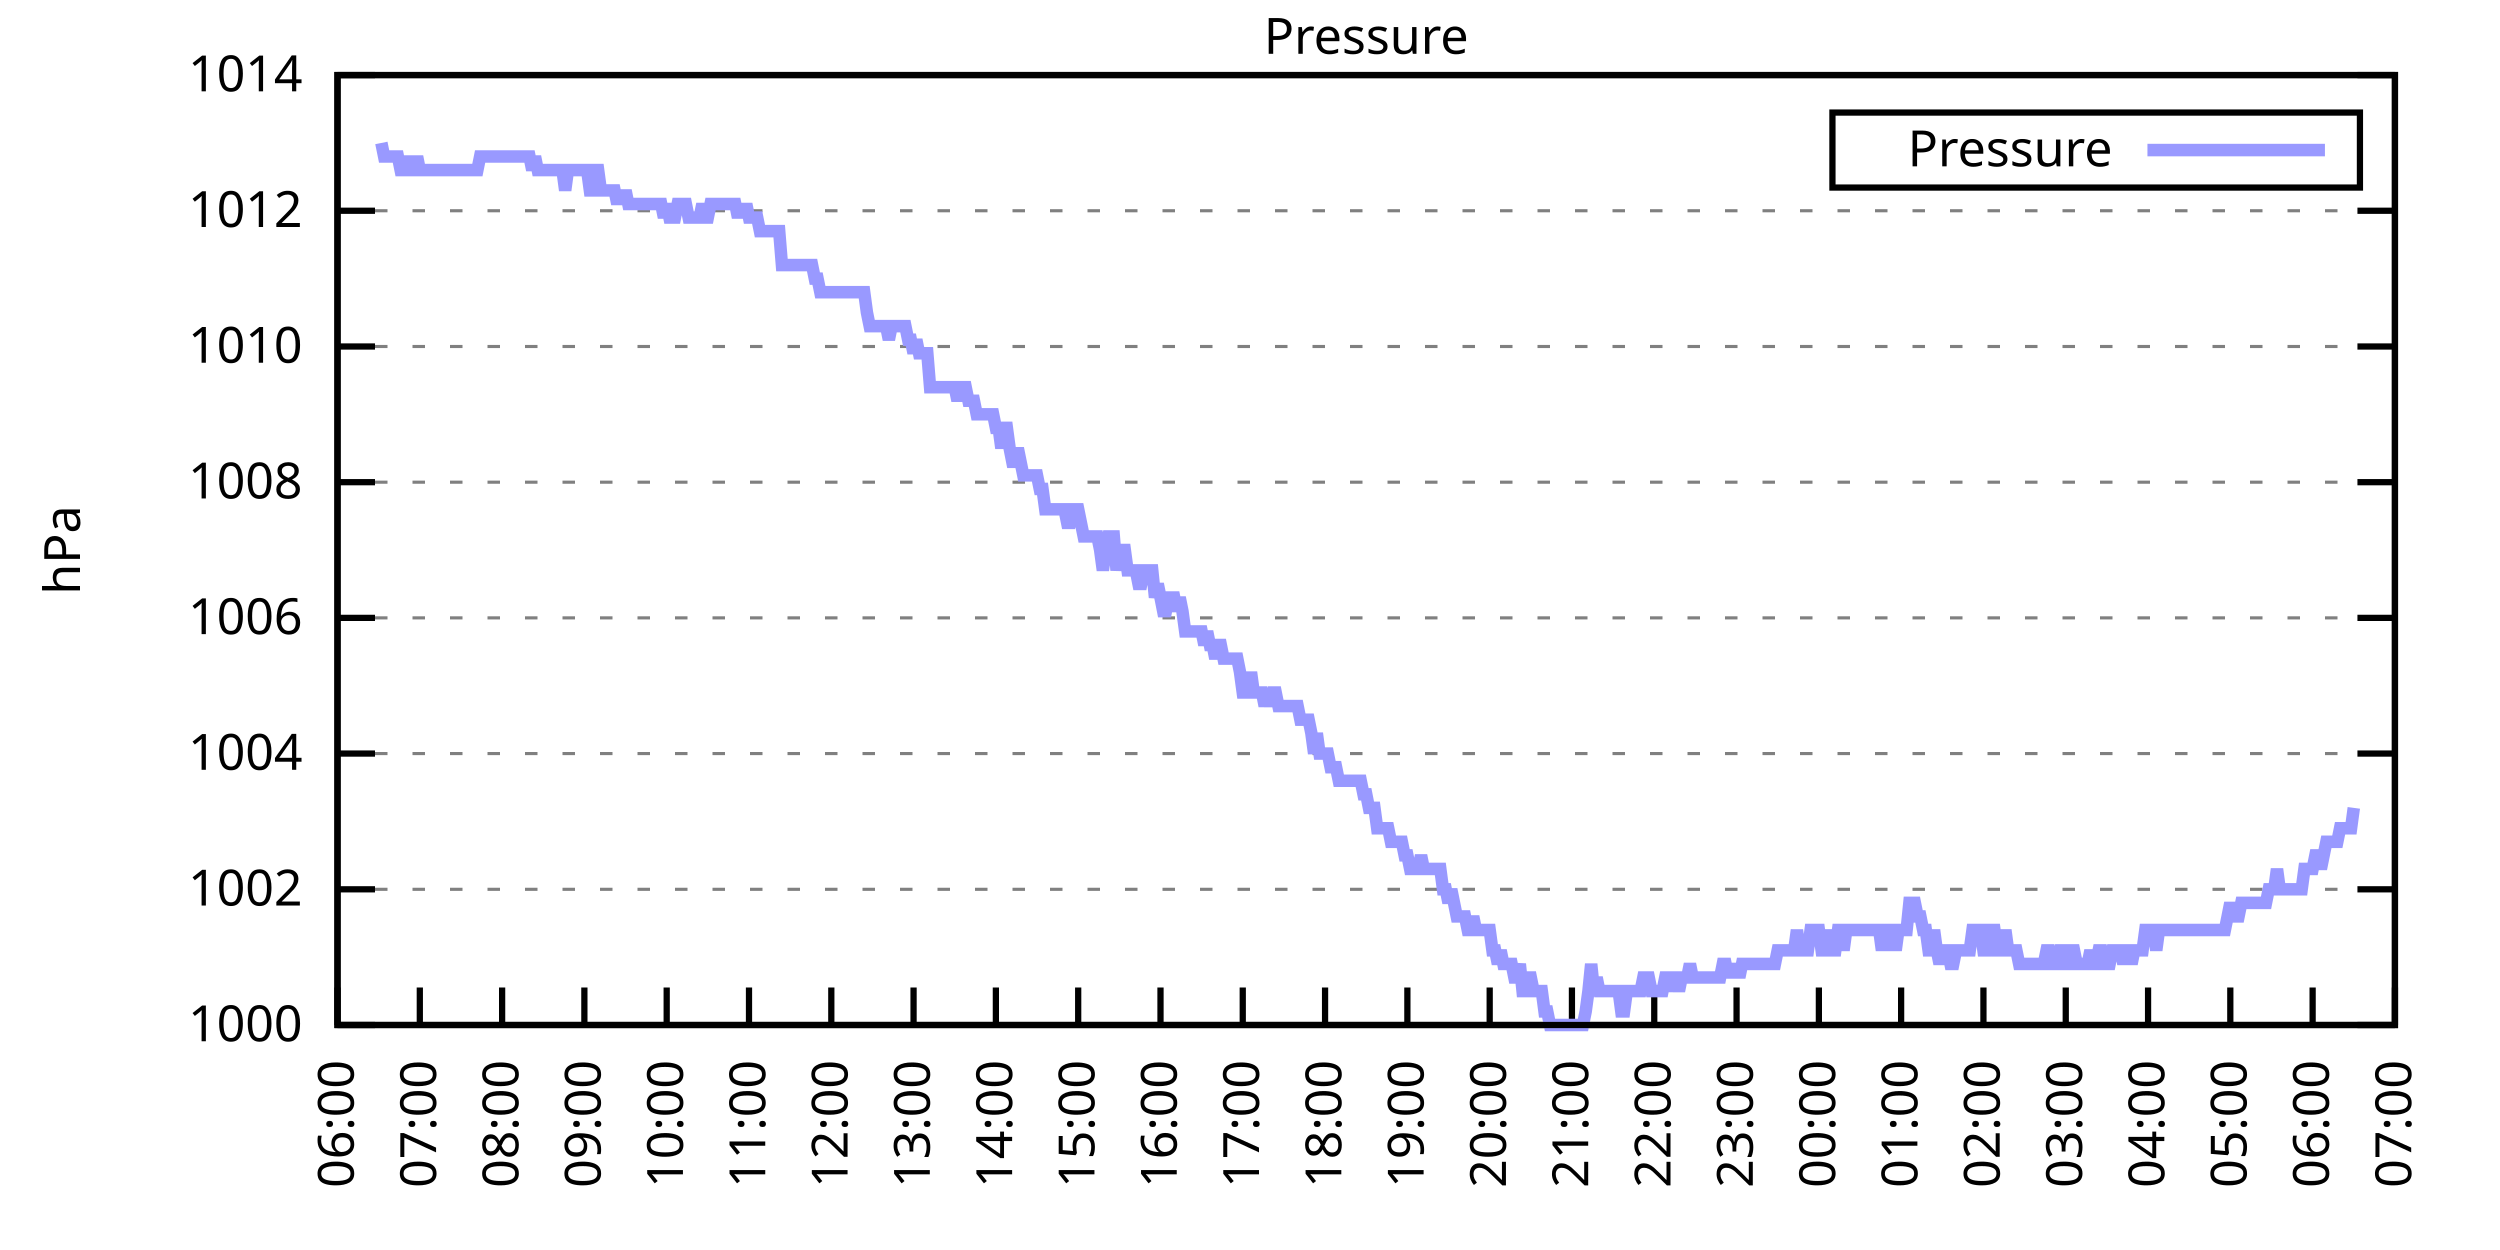
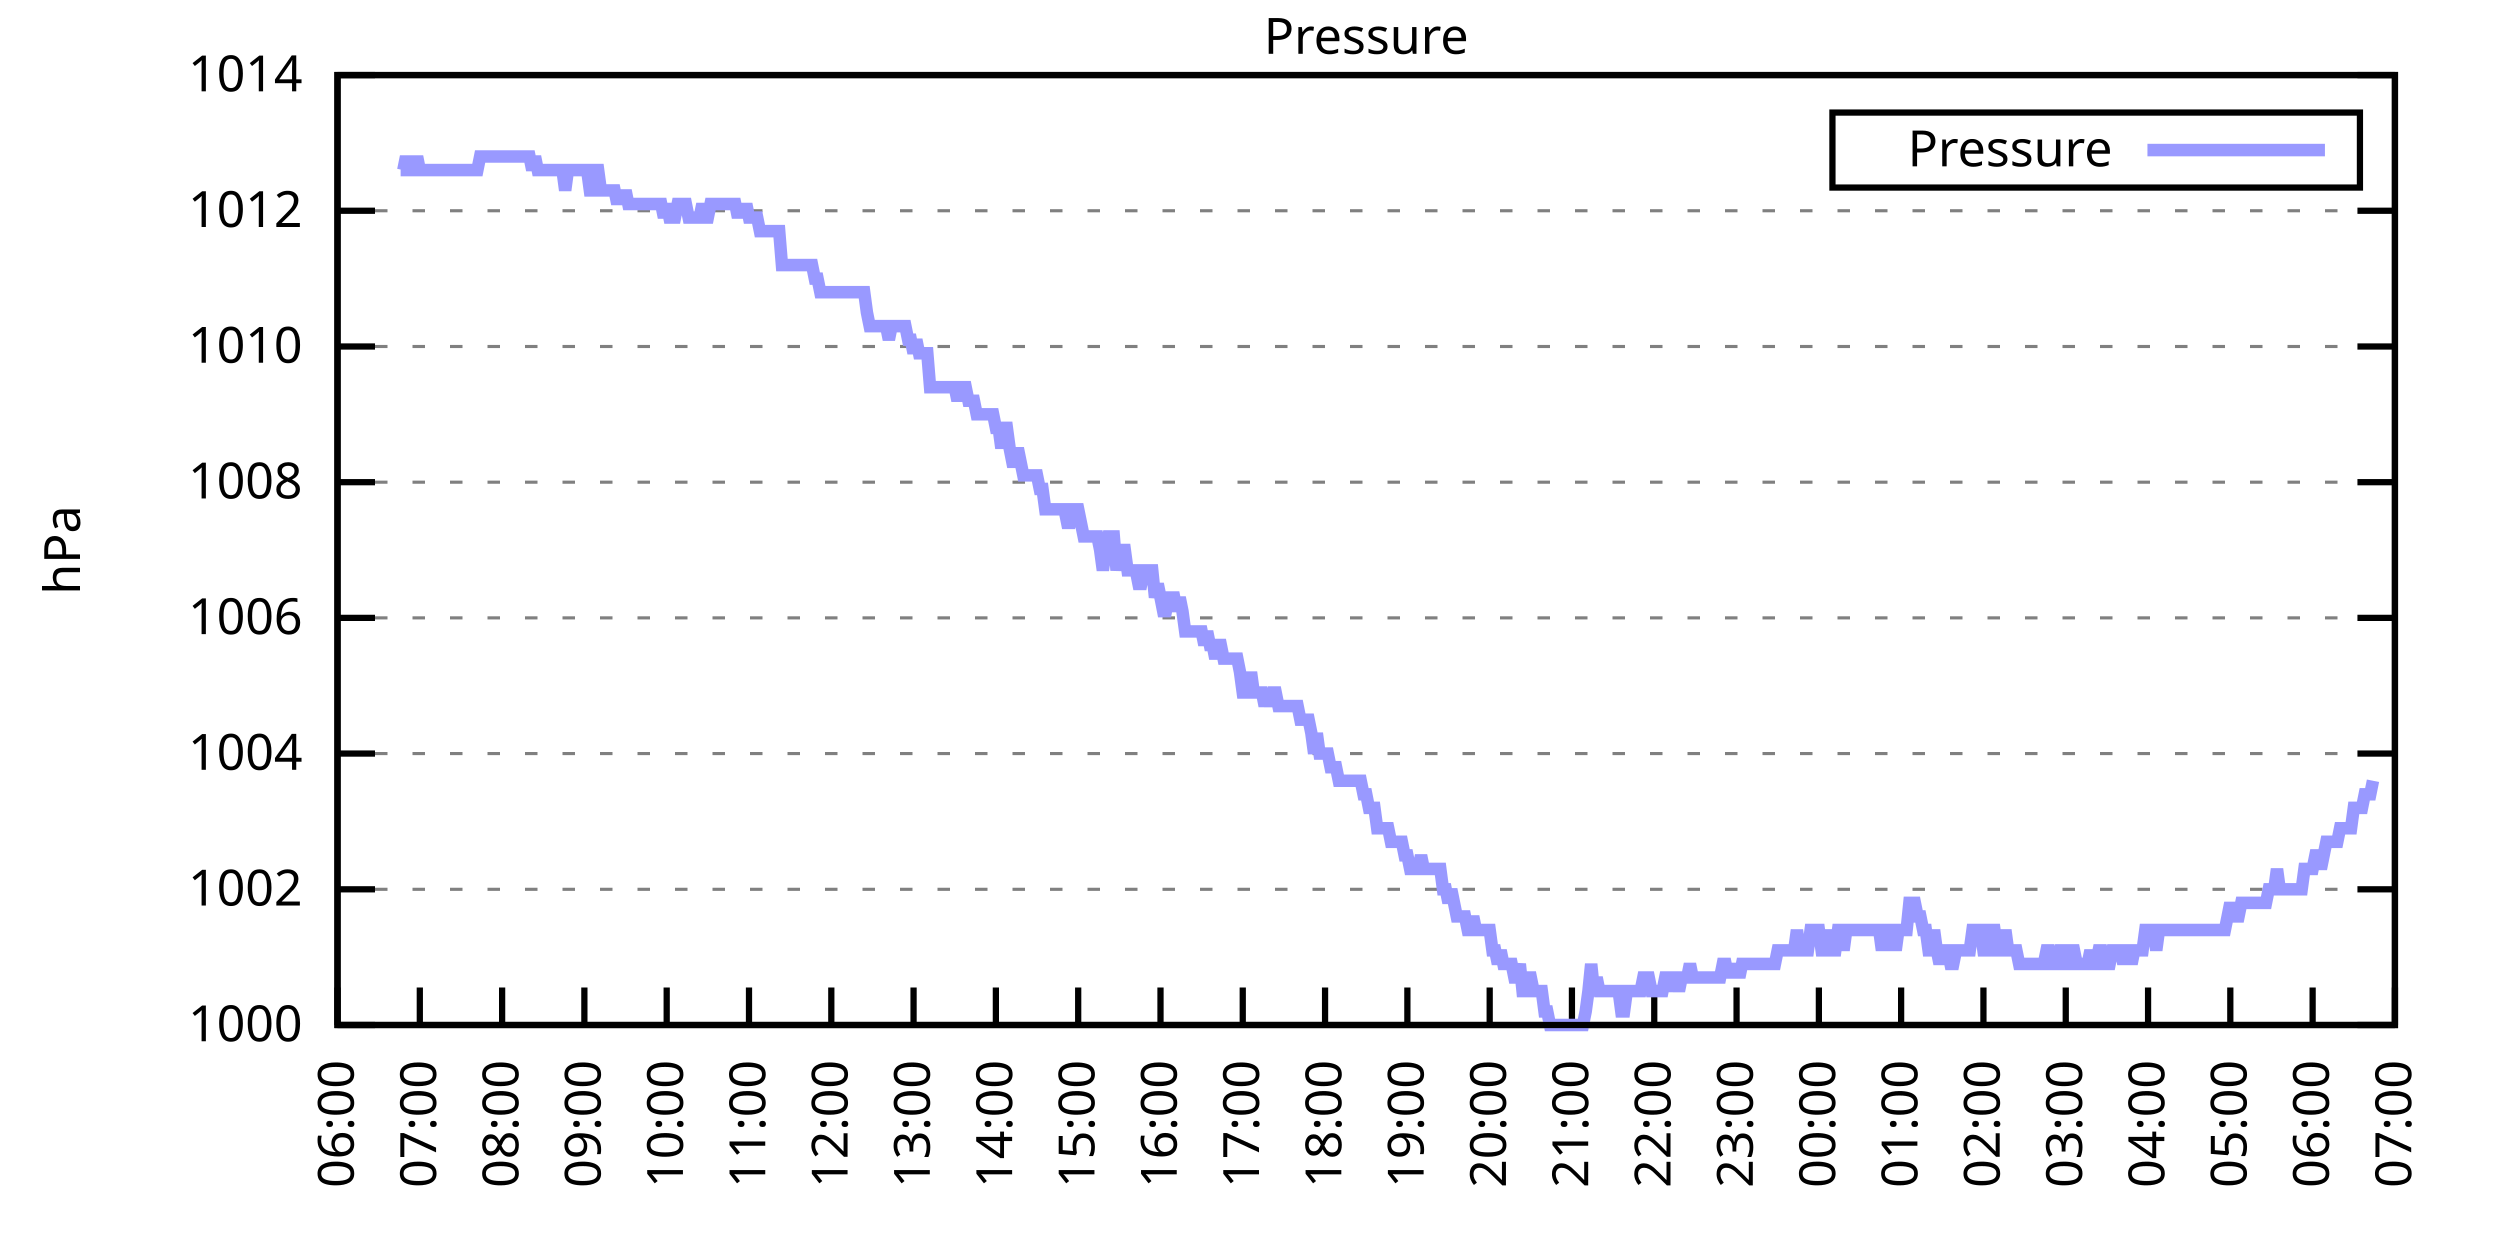
<svg xmlns="http://www.w3.org/2000/svg" xmlns:xlink="http://www.w3.org/1999/xlink" width="400" height="200" viewBox="0 0 400 200">
  <g id="gnuplot_canvas">
    <rect x="0" y="0" width="400" height="200" fill="none" />
    <defs>
      <circle id="gpDot" r="0.5" stroke-width="0.5" stroke="currentColor" />
      <path id="gpPt0" stroke-width="0.333" stroke="currentColor" d="M-1,0 h2 M0,-1 v2" />
      <path id="gpPt1" stroke-width="0.333" stroke="currentColor" d="M-1,-1 L1,1 M1,-1 L-1,1" />
      <path id="gpPt2" stroke-width="0.333" stroke="currentColor" d="M-1,0 L1,0 M0,-1 L0,1 M-1,-1 L1,1 M-1,1 L1,-1" />
      <rect id="gpPt3" stroke-width="0.333" stroke="currentColor" x="-1" y="-1" width="2" height="2" />
      <rect id="gpPt4" stroke-width="0.333" stroke="currentColor" fill="currentColor" x="-1" y="-1" width="2" height="2" />
      <circle id="gpPt5" stroke-width="0.333" stroke="currentColor" cx="0" cy="0" r="1" />
      <use xlink:href="#gpPt5" id="gpPt6" fill="currentColor" stroke="none" />
      <path id="gpPt7" stroke-width="0.333" stroke="currentColor" d="M0,-1.33 L-1.33,0.67 L1.33,0.67 z" />
      <use xlink:href="#gpPt7" id="gpPt8" fill="currentColor" stroke="none" />
      <use xlink:href="#gpPt7" id="gpPt9" stroke="currentColor" transform="rotate(180)" />
      <use xlink:href="#gpPt9" id="gpPt10" fill="currentColor" stroke="none" />
      <use xlink:href="#gpPt3" id="gpPt11" stroke="currentColor" transform="rotate(45)" />
      <use xlink:href="#gpPt11" id="gpPt12" fill="currentColor" stroke="none" />
      <path id="gpPt13" stroke-width="0.333" stroke="currentColor" d="M0,1.330 L1.265,0.411 L0.782,-1.067 L-0.782,-1.076 L-1.265,0.411 z" />
      <use xlink:href="#gpPt13" id="gpPt14" fill="currentColor" stroke="none" />
      <filter id="textbox" filterUnits="objectBoundingBox" x="0" y="0" height="1" width="1">
        <feFlood flood-color="white" flood-opacity="1" result="bgnd" />
        <feComposite in="SourceGraphic" in2="bgnd" operator="atop" />
      </filter>
      <filter id="greybox" filterUnits="objectBoundingBox" x="0" y="0" height="1" width="1">
        <feFlood flood-color="lightgrey" flood-opacity="1" result="grey" />
        <feComposite in="SourceGraphic" in2="grey" operator="atop" />
      </filter>
    </defs>
    <g fill="none" color="white" stroke="currentColor" stroke-width="1.00" stroke-linecap="butt" stroke-linejoin="miter">
</g>
    <g fill="none" color="black" stroke="currentColor" stroke-width="1.00" stroke-linecap="butt" stroke-linejoin="miter">
      <g stroke="none" shape-rendering="crispEdges">
        <polygon fill="rgb(255, 255, 255)" points="54.00,164.00 383.18,164.00 383.18,12.02 54.00,12.02 " />
      </g>
    </g>
    <g fill="none" color="black" stroke="currentColor" stroke-width="1.00" stroke-linecap="butt" stroke-linejoin="miter">
</g>
    <g fill="none" color="black" stroke="black" stroke-width="0.50" stroke-linecap="butt" stroke-linejoin="miter">
</g>
    <g fill="none" color="gray" stroke="currentColor" stroke-width="0.50" stroke-linecap="butt" stroke-linejoin="miter">
      <path stroke="gray" stroke-dasharray="2,4" class="gridline" d="M54.00,164.00 L383.19,164.00  " />
    </g>
    <g fill="none" color="gray" stroke="gray" stroke-width="1.00" stroke-linecap="butt" stroke-linejoin="miter">
</g>
    <g fill="none" color="black" stroke="currentColor" stroke-width="1.00" stroke-linecap="butt" stroke-linejoin="miter">
      <path stroke="black" d="M54.00,164.00 L60.00,164.00 M383.19,164.00 L377.19,164.00  " />
      <g transform="translate(48.40,166.60)" stroke="none" fill="black" font-family="Sans" font-size="8.00" text-anchor="end">
        <text>
          <tspan font-family="Sans"> 1000</tspan>
        </text>
      </g>
    </g>
    <g fill="none" color="black" stroke="currentColor" stroke-width="1.00" stroke-linecap="butt" stroke-linejoin="miter">
</g>
    <g fill="none" color="black" stroke="black" stroke-width="0.50" stroke-linecap="butt" stroke-linejoin="miter">
</g>
    <g fill="none" color="gray" stroke="currentColor" stroke-width="0.50" stroke-linecap="butt" stroke-linejoin="miter">
      <path stroke="gray" stroke-dasharray="2,4" class="gridline" d="M54.00,142.29 L383.19,142.29  " />
    </g>
    <g fill="none" color="gray" stroke="gray" stroke-width="1.00" stroke-linecap="butt" stroke-linejoin="miter">
</g>
    <g fill="none" color="black" stroke="currentColor" stroke-width="1.00" stroke-linecap="butt" stroke-linejoin="miter">
      <path stroke="black" d="M54.00,142.29 L60.00,142.29 M383.19,142.29 L377.19,142.29  " />
      <g transform="translate(48.40,144.89)" stroke="none" fill="black" font-family="Sans" font-size="8.00" text-anchor="end">
        <text>
          <tspan font-family="Sans"> 1002</tspan>
        </text>
      </g>
    </g>
    <g fill="none" color="black" stroke="currentColor" stroke-width="1.00" stroke-linecap="butt" stroke-linejoin="miter">
</g>
    <g fill="none" color="black" stroke="black" stroke-width="0.50" stroke-linecap="butt" stroke-linejoin="miter">
</g>
    <g fill="none" color="gray" stroke="currentColor" stroke-width="0.50" stroke-linecap="butt" stroke-linejoin="miter">
      <path stroke="gray" stroke-dasharray="2,4" class="gridline" d="M54.00,120.57 L383.19,120.57  " />
    </g>
    <g fill="none" color="gray" stroke="gray" stroke-width="1.00" stroke-linecap="butt" stroke-linejoin="miter">
</g>
    <g fill="none" color="black" stroke="currentColor" stroke-width="1.00" stroke-linecap="butt" stroke-linejoin="miter">
      <path stroke="black" d="M54.00,120.57 L60.00,120.57 M383.19,120.57 L377.19,120.57  " />
      <g transform="translate(48.40,123.17)" stroke="none" fill="black" font-family="Sans" font-size="8.00" text-anchor="end">
        <text>
          <tspan font-family="Sans"> 1004</tspan>
        </text>
      </g>
    </g>
    <g fill="none" color="black" stroke="currentColor" stroke-width="1.00" stroke-linecap="butt" stroke-linejoin="miter">
</g>
    <g fill="none" color="black" stroke="black" stroke-width="0.50" stroke-linecap="butt" stroke-linejoin="miter">
</g>
    <g fill="none" color="gray" stroke="currentColor" stroke-width="0.50" stroke-linecap="butt" stroke-linejoin="miter">
      <path stroke="gray" stroke-dasharray="2,4" class="gridline" d="M54.00,98.86 L383.19,98.86  " />
    </g>
    <g fill="none" color="gray" stroke="gray" stroke-width="1.00" stroke-linecap="butt" stroke-linejoin="miter">
</g>
    <g fill="none" color="black" stroke="currentColor" stroke-width="1.00" stroke-linecap="butt" stroke-linejoin="miter">
      <path stroke="black" d="M54.00,98.86 L60.00,98.86 M383.19,98.86 L377.19,98.86  " />
      <g transform="translate(48.40,101.46)" stroke="none" fill="black" font-family="Sans" font-size="8.00" text-anchor="end">
        <text>
          <tspan font-family="Sans"> 1006</tspan>
        </text>
      </g>
    </g>
    <g fill="none" color="black" stroke="currentColor" stroke-width="1.00" stroke-linecap="butt" stroke-linejoin="miter">
</g>
    <g fill="none" color="black" stroke="black" stroke-width="0.50" stroke-linecap="butt" stroke-linejoin="miter">
</g>
    <g fill="none" color="gray" stroke="currentColor" stroke-width="0.50" stroke-linecap="butt" stroke-linejoin="miter">
      <path stroke="gray" stroke-dasharray="2,4" class="gridline" d="M54.00,77.15 L383.19,77.15  " />
    </g>
    <g fill="none" color="gray" stroke="gray" stroke-width="1.00" stroke-linecap="butt" stroke-linejoin="miter">
</g>
    <g fill="none" color="black" stroke="currentColor" stroke-width="1.00" stroke-linecap="butt" stroke-linejoin="miter">
      <path stroke="black" d="M54.00,77.15 L60.00,77.15 M383.19,77.15 L377.19,77.15  " />
      <g transform="translate(48.40,79.75)" stroke="none" fill="black" font-family="Sans" font-size="8.00" text-anchor="end">
        <text>
          <tspan font-family="Sans"> 1008</tspan>
        </text>
      </g>
    </g>
    <g fill="none" color="black" stroke="currentColor" stroke-width="1.00" stroke-linecap="butt" stroke-linejoin="miter">
</g>
    <g fill="none" color="black" stroke="black" stroke-width="0.50" stroke-linecap="butt" stroke-linejoin="miter">
</g>
    <g fill="none" color="gray" stroke="currentColor" stroke-width="0.50" stroke-linecap="butt" stroke-linejoin="miter">
      <path stroke="gray" stroke-dasharray="2,4" class="gridline" d="M54.00,55.44 L383.19,55.44  " />
    </g>
    <g fill="none" color="gray" stroke="gray" stroke-width="1.00" stroke-linecap="butt" stroke-linejoin="miter">
</g>
    <g fill="none" color="black" stroke="currentColor" stroke-width="1.00" stroke-linecap="butt" stroke-linejoin="miter">
      <path stroke="black" d="M54.00,55.44 L60.00,55.44 M383.19,55.44 L377.19,55.44  " />
      <g transform="translate(48.40,58.04)" stroke="none" fill="black" font-family="Sans" font-size="8.00" text-anchor="end">
        <text>
          <tspan font-family="Sans"> 1010</tspan>
        </text>
      </g>
    </g>
    <g fill="none" color="black" stroke="currentColor" stroke-width="1.00" stroke-linecap="butt" stroke-linejoin="miter">
</g>
    <g fill="none" color="black" stroke="black" stroke-width="0.50" stroke-linecap="butt" stroke-linejoin="miter">
</g>
    <g fill="none" color="gray" stroke="currentColor" stroke-width="0.50" stroke-linecap="butt" stroke-linejoin="miter">
      <path stroke="gray" stroke-dasharray="2,4" class="gridline" d="M54.00,33.72 L383.19,33.72  " />
    </g>
    <g fill="none" color="gray" stroke="gray" stroke-width="1.00" stroke-linecap="butt" stroke-linejoin="miter">
</g>
    <g fill="none" color="black" stroke="currentColor" stroke-width="1.00" stroke-linecap="butt" stroke-linejoin="miter">
      <path stroke="black" d="M54.00,33.72 L60.00,33.72 M383.19,33.72 L377.19,33.72  " />
      <g transform="translate(48.40,36.32)" stroke="none" fill="black" font-family="Sans" font-size="8.00" text-anchor="end">
        <text>
          <tspan font-family="Sans"> 1012</tspan>
        </text>
      </g>
    </g>
    <g fill="none" color="black" stroke="currentColor" stroke-width="1.00" stroke-linecap="butt" stroke-linejoin="miter">
</g>
    <g fill="none" color="black" stroke="black" stroke-width="0.50" stroke-linecap="butt" stroke-linejoin="miter">
</g>
    <g fill="none" color="gray" stroke="currentColor" stroke-width="0.50" stroke-linecap="butt" stroke-linejoin="miter">
      <path stroke="gray" stroke-dasharray="2,4" class="gridline" d="M54.00,12.01 L383.19,12.01  " />
    </g>
    <g fill="none" color="gray" stroke="gray" stroke-width="1.00" stroke-linecap="butt" stroke-linejoin="miter">
</g>
    <g fill="none" color="black" stroke="currentColor" stroke-width="1.00" stroke-linecap="butt" stroke-linejoin="miter">
      <path stroke="black" d="M54.00,12.01 L60.00,12.01 M383.19,12.01 L377.19,12.01  " />
      <g transform="translate(48.40,14.61)" stroke="none" fill="black" font-family="Sans" font-size="8.00" text-anchor="end">
        <text>
          <tspan font-family="Sans"> 1014</tspan>
        </text>
      </g>
    </g>
    <g fill="none" color="black" stroke="currentColor" stroke-width="1.00" stroke-linecap="butt" stroke-linejoin="miter">
      <path stroke="black" d="M54.00,164.00 L54.00,158.00  " />
      <g transform="translate(56.60,169.60) rotate(270.00)" stroke="none" fill="black" font-family="Sans" font-size="8.00" text-anchor="end">
        <text>
          <tspan font-family="Sans">06:00</tspan>
        </text>
      </g>
    </g>
    <g fill="none" color="black" stroke="currentColor" stroke-width="1.00" stroke-linecap="butt" stroke-linejoin="miter">
      <path stroke="black" d="M67.17,164.00 L67.17,158.00  " />
      <g transform="translate(69.77,169.60) rotate(270.00)" stroke="none" fill="black" font-family="Sans" font-size="8.00" text-anchor="end">
        <text>
          <tspan font-family="Sans">07:00</tspan>
        </text>
      </g>
    </g>
    <g fill="none" color="black" stroke="currentColor" stroke-width="1.00" stroke-linecap="butt" stroke-linejoin="miter">
      <path stroke="black" d="M80.34,164.00 L80.34,158.00  " />
      <g transform="translate(82.94,169.60) rotate(270.00)" stroke="none" fill="black" font-family="Sans" font-size="8.00" text-anchor="end">
        <text>
          <tspan font-family="Sans">08:00</tspan>
        </text>
      </g>
    </g>
    <g fill="none" color="black" stroke="currentColor" stroke-width="1.00" stroke-linecap="butt" stroke-linejoin="miter">
      <path stroke="black" d="M93.50,164.00 L93.50,158.00  " />
      <g transform="translate(96.10,169.60) rotate(270.00)" stroke="none" fill="black" font-family="Sans" font-size="8.00" text-anchor="end">
        <text>
          <tspan font-family="Sans">09:00</tspan>
        </text>
      </g>
    </g>
    <g fill="none" color="black" stroke="currentColor" stroke-width="1.00" stroke-linecap="butt" stroke-linejoin="miter">
      <path stroke="black" d="M106.67,164.00 L106.67,158.00  " />
      <g transform="translate(109.27,169.60) rotate(270.00)" stroke="none" fill="black" font-family="Sans" font-size="8.00" text-anchor="end">
        <text>
          <tspan font-family="Sans">10:00</tspan>
        </text>
      </g>
    </g>
    <g fill="none" color="black" stroke="currentColor" stroke-width="1.00" stroke-linecap="butt" stroke-linejoin="miter">
      <path stroke="black" d="M119.84,164.00 L119.84,158.00  " />
      <g transform="translate(122.44,169.60) rotate(270.00)" stroke="none" fill="black" font-family="Sans" font-size="8.00" text-anchor="end">
        <text>
          <tspan font-family="Sans">11:00</tspan>
        </text>
      </g>
    </g>
    <g fill="none" color="black" stroke="currentColor" stroke-width="1.00" stroke-linecap="butt" stroke-linejoin="miter">
      <path stroke="black" d="M133.01,164.00 L133.01,158.00  " />
      <g transform="translate(135.61,169.60) rotate(270.00)" stroke="none" fill="black" font-family="Sans" font-size="8.00" text-anchor="end">
        <text>
          <tspan font-family="Sans">12:00</tspan>
        </text>
      </g>
    </g>
    <g fill="none" color="black" stroke="currentColor" stroke-width="1.00" stroke-linecap="butt" stroke-linejoin="miter">
      <path stroke="black" d="M146.17,164.00 L146.17,158.00  " />
      <g transform="translate(148.77,169.60) rotate(270.00)" stroke="none" fill="black" font-family="Sans" font-size="8.00" text-anchor="end">
        <text>
          <tspan font-family="Sans">13:00</tspan>
        </text>
      </g>
    </g>
    <g fill="none" color="black" stroke="currentColor" stroke-width="1.00" stroke-linecap="butt" stroke-linejoin="miter">
      <path stroke="black" d="M159.34,164.00 L159.34,158.00  " />
      <g transform="translate(161.94,169.60) rotate(270.00)" stroke="none" fill="black" font-family="Sans" font-size="8.00" text-anchor="end">
        <text>
          <tspan font-family="Sans">14:00</tspan>
        </text>
      </g>
    </g>
    <g fill="none" color="black" stroke="currentColor" stroke-width="1.00" stroke-linecap="butt" stroke-linejoin="miter">
      <path stroke="black" d="M172.51,164.00 L172.51,158.00  " />
      <g transform="translate(175.11,169.60) rotate(270.00)" stroke="none" fill="black" font-family="Sans" font-size="8.00" text-anchor="end">
        <text>
          <tspan font-family="Sans">15:00</tspan>
        </text>
      </g>
    </g>
    <g fill="none" color="black" stroke="currentColor" stroke-width="1.00" stroke-linecap="butt" stroke-linejoin="miter">
      <path stroke="black" d="M185.68,164.00 L185.68,158.00  " />
      <g transform="translate(188.28,169.60) rotate(270.00)" stroke="none" fill="black" font-family="Sans" font-size="8.00" text-anchor="end">
        <text>
          <tspan font-family="Sans">16:00</tspan>
        </text>
      </g>
    </g>
    <g fill="none" color="black" stroke="currentColor" stroke-width="1.00" stroke-linecap="butt" stroke-linejoin="miter">
      <path stroke="black" d="M198.84,164.00 L198.84,158.00  " />
      <g transform="translate(201.44,169.60) rotate(270.00)" stroke="none" fill="black" font-family="Sans" font-size="8.00" text-anchor="end">
        <text>
          <tspan font-family="Sans">17:00</tspan>
        </text>
      </g>
    </g>
    <g fill="none" color="black" stroke="currentColor" stroke-width="1.00" stroke-linecap="butt" stroke-linejoin="miter">
      <path stroke="black" d="M212.01,164.00 L212.01,158.00  " />
      <g transform="translate(214.61,169.60) rotate(270.00)" stroke="none" fill="black" font-family="Sans" font-size="8.00" text-anchor="end">
        <text>
          <tspan font-family="Sans">18:00</tspan>
        </text>
      </g>
    </g>
    <g fill="none" color="black" stroke="currentColor" stroke-width="1.00" stroke-linecap="butt" stroke-linejoin="miter">
      <path stroke="black" d="M225.18,164.00 L225.18,158.00  " />
      <g transform="translate(227.78,169.60) rotate(270.00)" stroke="none" fill="black" font-family="Sans" font-size="8.00" text-anchor="end">
        <text>
          <tspan font-family="Sans">19:00</tspan>
        </text>
      </g>
    </g>
    <g fill="none" color="black" stroke="currentColor" stroke-width="1.00" stroke-linecap="butt" stroke-linejoin="miter">
      <path stroke="black" d="M238.35,164.00 L238.35,158.00  " />
      <g transform="translate(240.95,169.60) rotate(270.00)" stroke="none" fill="black" font-family="Sans" font-size="8.00" text-anchor="end">
        <text>
          <tspan font-family="Sans">20:00</tspan>
        </text>
      </g>
    </g>
    <g fill="none" color="black" stroke="currentColor" stroke-width="1.00" stroke-linecap="butt" stroke-linejoin="miter">
      <path stroke="black" d="M251.51,164.00 L251.51,158.00  " />
      <g transform="translate(254.11,169.60) rotate(270.00)" stroke="none" fill="black" font-family="Sans" font-size="8.00" text-anchor="end">
        <text>
          <tspan font-family="Sans">21:00</tspan>
        </text>
      </g>
    </g>
    <g fill="none" color="black" stroke="currentColor" stroke-width="1.00" stroke-linecap="butt" stroke-linejoin="miter">
      <path stroke="black" d="M264.68,164.00 L264.68,158.00  " />
      <g transform="translate(267.28,169.60) rotate(270.00)" stroke="none" fill="black" font-family="Sans" font-size="8.00" text-anchor="end">
        <text>
          <tspan font-family="Sans">22:00</tspan>
        </text>
      </g>
    </g>
    <g fill="none" color="black" stroke="currentColor" stroke-width="1.00" stroke-linecap="butt" stroke-linejoin="miter">
      <path stroke="black" d="M277.85,164.00 L277.85,158.00  " />
      <g transform="translate(280.45,169.60) rotate(270.00)" stroke="none" fill="black" font-family="Sans" font-size="8.00" text-anchor="end">
        <text>
          <tspan font-family="Sans">23:00</tspan>
        </text>
      </g>
    </g>
    <g fill="none" color="black" stroke="currentColor" stroke-width="1.00" stroke-linecap="butt" stroke-linejoin="miter">
      <path stroke="black" d="M291.02,164.00 L291.02,158.00  " />
      <g transform="translate(293.62,169.60) rotate(270.00)" stroke="none" fill="black" font-family="Sans" font-size="8.00" text-anchor="end">
        <text>
          <tspan font-family="Sans">00:00</tspan>
        </text>
      </g>
    </g>
    <g fill="none" color="black" stroke="currentColor" stroke-width="1.00" stroke-linecap="butt" stroke-linejoin="miter">
      <path stroke="black" d="M304.18,164.00 L304.18,158.00  " />
      <g transform="translate(306.78,169.60) rotate(270.00)" stroke="none" fill="black" font-family="Sans" font-size="8.00" text-anchor="end">
        <text>
          <tspan font-family="Sans">01:00</tspan>
        </text>
      </g>
    </g>
    <g fill="none" color="black" stroke="currentColor" stroke-width="1.00" stroke-linecap="butt" stroke-linejoin="miter">
      <path stroke="black" d="M317.35,164.00 L317.35,158.00  " />
      <g transform="translate(319.95,169.60) rotate(270.00)" stroke="none" fill="black" font-family="Sans" font-size="8.00" text-anchor="end">
        <text>
          <tspan font-family="Sans">02:00</tspan>
        </text>
      </g>
    </g>
    <g fill="none" color="black" stroke="currentColor" stroke-width="1.00" stroke-linecap="butt" stroke-linejoin="miter">
      <path stroke="black" d="M330.52,164.00 L330.52,158.00  " />
      <g transform="translate(333.12,169.60) rotate(270.00)" stroke="none" fill="black" font-family="Sans" font-size="8.00" text-anchor="end">
        <text>
          <tspan font-family="Sans">03:00</tspan>
        </text>
      </g>
    </g>
    <g fill="none" color="black" stroke="currentColor" stroke-width="1.00" stroke-linecap="butt" stroke-linejoin="miter">
      <path stroke="black" d="M343.69,164.00 L343.69,158.00  " />
      <g transform="translate(346.29,169.60) rotate(270.00)" stroke="none" fill="black" font-family="Sans" font-size="8.00" text-anchor="end">
        <text>
          <tspan font-family="Sans">04:00</tspan>
        </text>
      </g>
    </g>
    <g fill="none" color="black" stroke="currentColor" stroke-width="1.00" stroke-linecap="butt" stroke-linejoin="miter">
      <path stroke="black" d="M356.85,164.00 L356.85,158.00  " />
      <g transform="translate(359.45,169.60) rotate(270.00)" stroke="none" fill="black" font-family="Sans" font-size="8.00" text-anchor="end">
        <text>
          <tspan font-family="Sans">05:00</tspan>
        </text>
      </g>
    </g>
    <g fill="none" color="black" stroke="currentColor" stroke-width="1.00" stroke-linecap="butt" stroke-linejoin="miter">
      <path stroke="black" d="M370.02,164.00 L370.02,158.00  " />
      <g transform="translate(372.62,169.60) rotate(270.00)" stroke="none" fill="black" font-family="Sans" font-size="8.00" text-anchor="end">
        <text>
          <tspan font-family="Sans">06:00</tspan>
        </text>
      </g>
    </g>
    <g fill="none" color="black" stroke="currentColor" stroke-width="1.00" stroke-linecap="butt" stroke-linejoin="miter">
      <path stroke="black" d="M383.19,164.00 L383.19,158.00  " />
      <g transform="translate(385.79,169.60) rotate(270.00)" stroke="none" fill="black" font-family="Sans" font-size="8.00" text-anchor="end">
        <text>
          <tspan font-family="Sans">07:00</tspan>
        </text>
      </g>
    </g>
    <g fill="none" color="black" stroke="currentColor" stroke-width="1.00" stroke-linecap="butt" stroke-linejoin="miter">
</g>
    <g fill="none" color="black" stroke="currentColor" stroke-width="1.00" stroke-linecap="butt" stroke-linejoin="miter">
      <path stroke="black" d="M54.00,12.01 L54.00,164.00 L383.19,164.00 L383.19,12.01 L54.00,12.01 Z  " />
    </g>
    <g fill="none" color="black" stroke="currentColor" stroke-width="1.00" stroke-linecap="butt" stroke-linejoin="miter">
</g>
    <g fill="none" color="black" stroke="currentColor" stroke-width="1.00" stroke-linecap="butt" stroke-linejoin="miter">
      <path stroke="black" d="M293.19,30.01 L293.19,18.01 L377.59,18.01 L377.59,30.01 L293.19,30.01 Z  " />
    </g>
    <g id="Pressure_plot_1">
      <g fill="none" color="white" stroke="black" stroke-width="2.00" stroke-linecap="butt" stroke-linejoin="miter">
</g>
      <g fill="none" color="black" stroke="currentColor" stroke-width="2.00" stroke-linecap="butt" stroke-linejoin="miter">
        <g transform="translate(337.99,26.61)" stroke="none" fill="black" font-family="Sans" font-size="8.00" text-anchor="end">
          <text>
            <tspan font-family="Sans">Pressure</tspan>
          </text>
        </g>
      </g>
      <g fill="none" color="black" stroke="currentColor" stroke-width="2.00" stroke-linecap="butt" stroke-linejoin="miter">
-         <path stroke="rgb(153, 153, 255)" d="M343.59,24.01 L371.99,24.01 M61.02,22.87 L61.46,25.04 L61.90,25.04 L62.34,25.04 L62.78,25.04 L63.22,25.04   L63.66,25.04 L64.10,27.21 L64.53,27.21 L64.97,25.04 L65.41,27.21 L65.85,27.21 L66.29,27.21 L66.73,25.04   L67.17,27.21 L67.61,27.21 L68.05,27.21 L68.48,27.21 L68.92,27.21 L69.36,27.21 L69.80,27.21 L70.24,27.21   L70.68,27.21 L71.12,27.21 L71.56,27.21 L72.00,27.21 L72.43,27.21 L72.87,27.21 L73.31,27.21 L73.75,27.21   L74.19,27.21 L74.63,27.21 L75.07,27.21 L75.51,27.21 L75.95,27.21 L76.38,27.21 L76.82,25.04 L77.26,25.04   L77.70,25.04 L78.14,25.04 L78.58,25.04 L79.02,25.04 L79.46,25.04 L79.90,25.04 L80.34,25.04 L80.77,25.04   L81.21,25.04 L81.65,25.04 L82.09,25.04 L82.53,25.04 L82.97,25.04 L83.41,25.04 L83.85,25.04 L84.29,25.04   L84.72,25.04 L85.16,27.21 L85.60,25.04 L86.04,27.21 L86.48,27.21 L86.92,27.21 L87.36,27.21 L87.80,27.21   L88.24,27.21 L88.67,27.21 L89.11,27.21 L89.55,27.21 L89.99,27.21 L90.43,30.47 L90.87,27.21 L91.31,27.21   L91.75,27.21 L92.19,27.21 L92.62,27.21 L93.06,27.21 L93.50,27.21 L93.94,27.21 L94.38,30.47 L94.82,30.47   L95.26,27.21 L95.70,27.21 L96.14,30.47 L96.58,30.47 L97.01,30.47 L97.45,30.47 L97.89,30.47 L98.33,30.47   L98.77,32.64 L99.21,30.47 L99.65,32.64 L100.09,30.47 L100.53,32.64 L100.96,32.64 L101.40,32.64 L101.84,32.64   L102.28,32.64 L102.72,32.64 L103.16,32.64 L103.60,32.64 L104.04,32.64 L104.48,32.64 L104.91,32.64 L105.35,32.64   L105.79,32.64 L106.23,34.81 L106.67,32.64 L107.11,34.81 L107.55,34.81 L107.99,34.81 L108.43,32.64 L108.87,32.64   L109.30,32.64 L109.74,32.64 L110.18,34.81 L110.62,34.81 L111.06,34.81 L111.50,34.81 L111.94,34.81 L112.38,32.64   L112.82,34.81 L113.25,34.81 L113.69,32.64 L114.13,32.64 L114.57,32.64 L115.01,32.64 L115.45,32.64 L115.89,32.64   L116.33,32.64 L116.77,32.64 L117.20,32.64 L117.64,32.64 L118.08,34.81 L118.52,32.64 L118.96,34.81 L119.40,32.64   L119.84,34.81 L120.28,34.81 L120.72,34.81 L121.15,34.81 L121.59,36.98 L122.03,36.98 L122.47,36.98 L122.91,36.98   L123.35,36.98 L123.79,36.98 L124.23,36.98 L124.67,36.98 L125.11,42.41 L125.54,42.41 L125.98,42.41 L126.42,42.41   L126.86,42.41 L127.30,42.41 L127.74,42.41 L128.18,42.41 L128.62,42.41 L129.06,42.41 L129.49,42.41 L129.93,42.41   L130.37,44.58 L130.81,44.58 L131.25,46.75 L131.69,46.75 L132.13,46.75 L132.57,46.75 L133.01,46.75 L133.44,46.75   L133.88,46.75 L134.32,46.75 L134.76,46.75 L135.20,46.75 L135.64,46.75 L136.08,46.75 L136.52,46.75 L136.96,46.75   L137.39,46.75 L137.83,46.75 L138.27,46.75 L138.71,50.01 L139.15,52.18 L139.59,52.18 L140.03,52.18 L140.47,52.18   L140.91,52.18 L141.35,52.18 L141.78,52.18 L142.22,54.35 L142.66,52.18 L143.10,52.18 L143.54,52.18 L143.98,52.18   L144.42,52.18 L144.86,52.18 L145.30,54.35 L145.73,54.35 L146.17,56.52 L146.61,54.35 L147.05,56.52 L147.49,56.52   L147.93,56.52 L148.37,56.52 L148.81,61.95 L149.25,61.95 L149.68,61.95 L150.12,61.95 L150.56,61.95 L151.00,61.95   L151.44,61.95 L151.88,61.95 L152.32,61.95 L152.76,61.95 L153.20,64.12 L153.63,61.95 L154.07,61.95 L154.51,61.95   L154.95,64.12 L155.39,64.12 L155.83,64.12 L156.27,66.29 L156.71,66.29 L157.15,66.29 L157.59,66.29 L158.02,66.29   L158.46,66.29 L158.90,66.29 L159.34,68.46 L159.78,68.46 L160.22,71.72 L160.66,68.46 L161.10,68.46 L161.54,71.72   L161.97,73.89 L162.41,73.89 L162.85,71.72 L163.29,73.89 L163.73,76.06 L164.17,76.06 L164.61,76.06 L165.05,76.06   L165.49,76.06 L165.92,76.06 L166.36,78.23 L166.80,78.23 L167.24,81.49 L167.68,81.49 L168.12,81.49 L168.56,81.49   L169.00,81.49 L169.44,81.49 L169.87,81.49 L170.31,81.49 L170.75,83.66 L171.19,83.66 L171.63,81.49 L172.07,81.49   L172.51,81.49 L172.95,83.66 L173.39,85.83 L173.83,85.83 L174.26,85.83 L174.70,85.83 L175.14,85.83 L175.58,85.83   L176.02,88.00 L176.46,91.26 L176.90,88.00 L177.34,85.83 L177.78,85.83 L178.21,85.83 L178.65,91.26 L179.09,88.00   L179.53,88.00 L179.97,88.00 L180.41,91.26 L180.85,91.26 L181.29,91.26 L181.73,91.26 L182.16,93.43 L182.60,93.43   L183.04,91.26 L183.48,91.26 L183.92,91.26 L184.36,91.26 L184.80,95.60 L185.24,93.43 L185.68,95.60 L186.11,97.78   L186.55,97.78 L186.99,95.60 L187.43,95.60 L187.87,95.60 L188.31,97.78 L188.75,95.60 L189.19,97.78 L189.63,101.03   L190.07,101.03 L190.50,101.03 L190.94,101.03 L191.38,101.03 L191.82,101.03 L192.26,101.03 L192.70,103.20 L193.14,101.03   L193.58,103.20 L194.02,103.20 L194.45,105.38 L194.89,103.20 L195.33,103.20 L195.77,105.38 L196.21,105.38 L196.65,105.38   L197.09,105.38 L197.53,105.38 L197.97,105.38 L198.40,107.55 L198.84,110.80 L199.28,110.80 L199.72,110.80 L200.16,107.55   L200.60,110.80 L201.04,110.80 L201.48,110.80 L201.92,110.80 L202.35,112.97 L202.79,110.80 L203.23,112.97 L203.67,110.80   L204.11,110.80 L204.55,112.97 L204.99,112.97 L205.43,112.97 L205.87,112.97 L206.31,112.97 L206.74,112.97 L207.18,112.97   L207.62,112.97 L208.06,115.15 L208.50,115.15 L208.94,115.15 L209.38,115.15 L209.82,117.32 L210.26,120.57 L210.69,117.32   L211.13,120.57 L211.57,120.57 L212.01,120.57 L212.45,120.57 L212.89,122.75 L213.33,122.75 L213.77,122.75 L214.21,124.92   L214.64,124.92 L215.08,124.92 L215.52,124.92 L215.96,124.92 L216.40,124.92 L216.84,124.92 L217.28,124.92 L217.72,124.92   L218.16,127.09 L218.60,127.09 L219.03,129.26 L219.47,129.26 L219.91,129.26 L220.35,132.52 L220.79,132.52 L221.23,132.52   L221.67,132.52 L222.11,132.52 L222.55,134.69 L222.98,134.69 L223.42,134.69 L223.86,134.69 L224.30,134.69 L224.74,136.86   L225.18,136.86 L225.62,139.03 L226.06,139.03 L226.50,139.03 L226.93,139.03 L227.37,136.86 L227.81,139.03 L228.25,139.03   L228.69,139.03 L229.13,139.03 L229.57,139.03 L230.01,139.03 L230.45,139.03 L230.88,142.29 L231.32,142.29 L231.76,144.46   L232.20,142.29 L232.64,144.46 L233.08,146.63 L233.52,146.63 L233.96,146.63 L234.40,146.63 L234.84,148.80 L235.27,148.80   L235.71,146.63 L236.15,148.80 L236.59,148.80 L237.03,148.80 L237.47,148.80 L237.91,148.80 L238.35,148.80 L238.79,152.06   L239.22,152.06 L239.66,154.23 L240.10,152.06 L240.54,154.23 L240.98,154.23 L241.42,154.23 L241.86,154.23 L242.30,156.40   L242.74,156.40 L243.17,154.23 L243.61,158.57 L244.05,158.57 L244.49,156.40 L244.93,156.40 L245.37,158.57 L245.81,158.57   L246.25,158.57 L246.69,158.57 L247.12,161.83 L247.56,161.83 L248.00,164.00 L248.44,164.00 L248.88,164.00 L249.32,164.00   L249.76,164.00 L250.20,164.00 L250.64,164.00 L251.08,164.00 L251.51,164.00 L251.95,164.00 L252.39,164.00 L252.83,164.00   L253.27,164.00 L253.71,161.83 L254.15,158.57 L254.59,154.23 L255.03,158.57 L255.46,156.40 L255.90,158.57 L256.34,158.57   L256.78,158.57 L257.22,158.57 L257.66,158.57 L258.10,158.57 L258.54,158.57 L258.98,158.57 L259.41,161.83 L259.85,161.83   L260.29,158.57 L260.73,158.57 L261.17,158.57 L261.61,158.57 L262.05,158.57 L262.49,158.57 L262.93,156.40 L263.36,156.40   L263.80,156.40 L264.24,158.57 L264.68,158.57 L265.12,158.57 L265.56,158.57 L266.00,158.57 L266.44,156.40 L266.88,156.40   L267.32,158.57 L267.75,156.40 L268.19,156.40 L268.63,158.57 L269.07,156.40 L269.51,156.40 L269.95,156.40 L270.39,154.23   L270.83,156.40 L271.27,156.40 L271.70,156.40 L272.14,156.40 L272.58,156.40 L273.02,156.40 L273.46,156.40 L273.90,156.40   L274.34,156.40 L274.78,156.40 L275.22,156.40 L275.65,154.23 L276.09,154.23 L276.53,156.40 L276.97,154.23 L277.41,156.40   L277.85,154.23 L278.29,156.40 L278.73,154.23 L279.17,154.23 L279.60,154.23 L280.04,154.23 L280.48,154.23 L280.92,154.23   L281.36,154.23 L281.80,154.23 L282.24,154.23 L282.68,154.23 L283.12,154.23 L283.56,154.23 L283.99,154.23 L284.43,152.06   L284.87,152.06 L285.31,152.06 L285.75,152.06 L286.19,152.06 L286.63,152.06 L287.07,152.06 L287.51,148.80 L287.94,152.06   L288.38,152.06 L288.82,152.06 L289.26,152.06 L289.70,148.80 L290.14,148.80 L290.58,148.80 L291.02,148.80 L291.46,152.06   L291.89,152.06 L292.33,152.06 L292.77,148.80 L293.21,152.06 L293.65,152.06 L294.09,148.80 L294.53,148.80 L294.97,152.06   L295.41,148.80 L295.84,148.80 L296.28,148.80 L296.72,148.80 L297.16,148.80 L297.60,148.80 L298.04,148.80 L298.48,148.80   L298.92,148.80 L299.36,148.80 L299.80,148.80 L300.23,148.80 L300.67,148.80 L301.11,152.06 L301.55,148.80 L301.99,152.06   L302.43,148.80 L302.87,148.80 L303.31,152.06 L303.75,148.80 L304.18,148.80 L304.62,148.80 L305.06,148.80 L305.50,144.46   L305.94,144.46 L306.38,144.46 L306.82,146.63 L307.26,146.63 L307.70,148.80 L308.13,148.80 L308.57,152.06 L309.01,152.06   L309.45,148.80 L309.89,152.06 L310.33,154.23 L310.77,152.06 L311.21,152.06 L311.65,152.06 L312.08,154.23 L312.52,154.23   L312.96,152.06 L313.40,152.06 L313.84,152.06 L314.28,152.06 L314.72,152.06 L315.16,152.06 L315.60,148.80 L316.04,148.80   L316.47,148.80 L316.91,148.80 L317.35,152.06 L317.79,152.06 L318.23,148.80 L318.67,148.80 L319.11,148.80 L319.55,152.06   L319.99,152.06 L320.42,152.06 L320.86,148.80 L321.30,152.06 L321.74,152.06 L322.18,152.06 L322.62,152.06 L323.06,154.23   L323.50,154.23 L323.94,154.23 L324.37,154.23 L324.81,154.23 L325.25,154.23 L325.69,154.23 L326.13,154.23 L326.57,154.23   L327.01,154.23 L327.45,152.06 L327.89,152.06 L328.33,154.23 L328.76,154.23 L329.20,154.23 L329.64,152.06 L330.08,152.06   L330.52,154.23 L330.96,154.23 L331.40,152.06 L331.84,152.06 L332.28,154.23 L332.71,154.23 L333.15,154.23 L333.59,154.23   L334.03,154.23 L334.47,152.06 L334.91,154.23 L335.35,154.23 L335.79,152.06 L336.23,152.06 L336.66,154.23 L337.10,154.23   L337.54,154.23 L337.98,152.06 L338.42,152.06 L338.86,152.06 L339.30,152.06 L339.74,154.23 L340.18,152.06 L340.61,152.06   L341.05,154.23 L341.49,152.06 L341.93,152.06 L342.37,152.06 L342.81,152.06 L343.25,148.80 L343.69,148.80 L344.13,148.80   L344.57,148.80 L345.00,152.06 L345.44,148.80 L345.88,148.80 L346.32,148.80 L346.76,148.80 L347.20,148.80 L347.64,148.80   L348.08,148.80 L348.52,148.80 L348.95,148.80 L349.39,148.80 L349.83,148.80 L350.27,148.80 L350.71,148.80 L351.15,148.80   L351.59,148.80 L352.03,148.80 L352.47,148.80 L352.90,148.80 L353.34,148.80 L353.78,148.80 L354.22,148.80 L354.66,148.80   L355.10,148.80 L355.54,148.80 L355.98,148.80 L356.42,146.63 L356.85,144.46 L357.29,146.63 L357.73,146.63 L358.17,146.63   L358.61,144.46 L359.05,144.46 L359.49,144.46 L359.93,144.46 L360.37,144.46 L360.81,144.46 L361.24,144.46 L361.68,144.46   L362.12,144.46 L362.56,144.46 L363.00,142.29 L363.44,142.29 L363.88,142.29 L364.32,139.03 L364.76,142.29 L365.19,142.29   L365.63,142.29 L366.07,142.29 L366.51,142.29 L366.95,142.29 L367.39,142.29 L367.83,142.29 L368.27,142.29 L368.71,139.03   L369.14,139.03 L369.58,139.03 L370.02,139.03 L370.46,136.86 L370.90,136.86 L371.34,139.03 L371.78,136.86 L372.22,134.69   L372.66,134.69 L373.09,134.69 L373.53,134.69 L373.97,134.69 L374.41,132.52 L374.85,132.52 L375.29,132.52 L375.73,132.52   L376.17,132.52 L376.61,129.26  " />
+         <path stroke="rgb(153, 153, 255)" d="M343.59,24.01 L371.99,24.01 M64.10,27.21 L64.53,27.21 L64.97,25.04 L65.41,27.21 L65.85,27.21 L66.29,27.21   L66.73,25.04 L67.17,27.21 L67.61,27.21 L68.05,27.21 L68.48,27.21 L68.92,27.21 L69.36,27.21 L69.80,27.21   L70.24,27.21 L70.68,27.21 L71.12,27.21 L71.56,27.21 L72.00,27.21 L72.43,27.21 L72.87,27.21 L73.31,27.21   L73.75,27.21 L74.19,27.21 L74.63,27.21 L75.07,27.21 L75.51,27.21 L75.95,27.21 L76.38,27.21 L76.82,25.04   L77.26,25.04 L77.70,25.04 L78.14,25.04 L78.58,25.04 L79.02,25.04 L79.46,25.04 L79.90,25.04 L80.34,25.04   L80.77,25.04 L81.21,25.04 L81.65,25.04 L82.09,25.04 L82.53,25.04 L82.97,25.04 L83.41,25.04 L83.85,25.04   L84.29,25.04 L84.72,25.04 L85.16,27.21 L85.60,25.04 L86.04,27.21 L86.48,27.21 L86.92,27.21 L87.36,27.21   L87.80,27.21 L88.24,27.21 L88.67,27.21 L89.11,27.21 L89.55,27.21 L89.99,27.21 L90.43,30.47 L90.87,27.21   L91.31,27.21 L91.75,27.21 L92.19,27.21 L92.62,27.21 L93.06,27.21 L93.50,27.21 L93.94,27.21 L94.38,30.47   L94.82,30.47 L95.26,27.21 L95.70,27.21 L96.14,30.47 L96.58,30.47 L97.01,30.47 L97.45,30.47 L97.89,30.47   L98.33,30.47 L98.77,32.64 L99.21,30.47 L99.65,32.64 L100.09,30.47 L100.53,32.64 L100.96,32.64 L101.40,32.64   L101.84,32.64 L102.28,32.64 L102.72,32.64 L103.16,32.64 L103.60,32.64 L104.04,32.64 L104.48,32.64 L104.91,32.64   L105.35,32.64 L105.79,32.64 L106.23,34.81 L106.67,32.64 L107.11,34.81 L107.55,34.81 L107.99,34.81 L108.43,32.64   L108.87,32.64 L109.30,32.64 L109.74,32.64 L110.18,34.81 L110.62,34.81 L111.06,34.81 L111.50,34.81 L111.94,34.81   L112.38,32.64 L112.82,34.81 L113.25,34.81 L113.69,32.64 L114.13,32.64 L114.57,32.64 L115.01,32.64 L115.45,32.64   L115.89,32.64 L116.33,32.64 L116.77,32.64 L117.20,32.64 L117.64,32.64 L118.08,34.81 L118.52,32.64 L118.96,34.81   L119.40,32.64 L119.84,34.81 L120.28,34.81 L120.72,34.81 L121.15,34.81 L121.59,36.98 L122.03,36.98 L122.47,36.98   L122.91,36.98 L123.35,36.98 L123.79,36.98 L124.23,36.98 L124.67,36.98 L125.11,42.41 L125.54,42.41 L125.98,42.41   L126.42,42.41 L126.86,42.41 L127.30,42.41 L127.74,42.41 L128.18,42.41 L128.62,42.41 L129.06,42.41 L129.49,42.41   L129.93,42.41 L130.37,44.58 L130.81,44.58 L131.25,46.75 L131.69,46.75 L132.13,46.75 L132.57,46.75 L133.01,46.75   L133.44,46.75 L133.88,46.75 L134.32,46.75 L134.76,46.75 L135.20,46.75 L135.64,46.75 L136.08,46.75 L136.52,46.75   L136.96,46.75 L137.39,46.75 L137.83,46.75 L138.27,46.75 L138.71,50.01 L139.15,52.18 L139.59,52.18 L140.03,52.18   L140.47,52.18 L140.91,52.18 L141.35,52.18 L141.78,52.18 L142.22,54.35 L142.66,52.18 L143.10,52.18 L143.54,52.18   L143.98,52.18 L144.42,52.18 L144.86,52.18 L145.30,54.35 L145.73,54.35 L146.17,56.52 L146.61,54.35 L147.05,56.52   L147.49,56.52 L147.93,56.52 L148.37,56.52 L148.81,61.95 L149.25,61.95 L149.68,61.95 L150.12,61.95 L150.56,61.95   L151.00,61.95 L151.44,61.95 L151.88,61.95 L152.32,61.95 L152.76,61.95 L153.20,64.12 L153.63,61.95 L154.07,61.95   L154.51,61.95 L154.95,64.12 L155.39,64.12 L155.83,64.12 L156.27,66.29 L156.71,66.29 L157.15,66.29 L157.59,66.29   L158.02,66.29 L158.46,66.29 L158.90,66.29 L159.34,68.46 L159.78,68.46 L160.22,71.72 L160.66,68.46 L161.10,68.46   L161.54,71.72 L161.97,73.89 L162.41,73.89 L162.85,71.72 L163.29,73.89 L163.73,76.06 L164.17,76.06 L164.61,76.06   L165.05,76.06 L165.49,76.06 L165.92,76.06 L166.36,78.23 L166.80,78.23 L167.24,81.49 L167.68,81.49 L168.12,81.49   L168.56,81.49 L169.00,81.49 L169.44,81.49 L169.87,81.49 L170.31,81.49 L170.75,83.66 L171.19,83.66 L171.63,81.49   L172.07,81.49 L172.51,81.49 L172.95,83.66 L173.39,85.83 L173.83,85.83 L174.26,85.83 L174.70,85.83 L175.14,85.83   L175.58,85.83 L176.02,88.00 L176.46,91.26 L176.90,88.00 L177.34,85.83 L177.78,85.83 L178.21,85.83 L178.65,91.26   L179.09,88.00 L179.53,88.00 L179.97,88.00 L180.41,91.26 L180.85,91.26 L181.29,91.26 L181.73,91.26 L182.16,93.43   L182.60,93.43 L183.04,91.26 L183.48,91.26 L183.92,91.26 L184.36,91.26 L184.80,95.60 L185.24,93.43 L185.68,95.60   L186.11,97.78 L186.55,97.78 L186.99,95.60 L187.43,95.60 L187.87,95.60 L188.31,97.78 L188.75,95.60 L189.19,97.78   L189.63,101.03 L190.07,101.03 L190.50,101.03 L190.94,101.03 L191.38,101.03 L191.82,101.03 L192.26,101.03 L192.70,103.20   L193.14,101.03 L193.58,103.20 L194.02,103.20 L194.45,105.38 L194.89,103.20 L195.33,103.20 L195.77,105.38 L196.21,105.38   L196.65,105.38 L197.09,105.38 L197.53,105.38 L197.97,105.38 L198.40,107.55 L198.84,110.80 L199.28,110.80 L199.72,110.80   L200.16,107.55 L200.60,110.80 L201.04,110.80 L201.48,110.80 L201.92,110.80 L202.35,112.97 L202.79,110.80 L203.23,112.97   L203.67,110.80 L204.11,110.80 L204.55,112.97 L204.99,112.97 L205.43,112.97 L205.87,112.97 L206.31,112.97 L206.74,112.97   L207.18,112.97 L207.62,112.97 L208.06,115.15 L208.50,115.15 L208.94,115.15 L209.38,115.15 L209.82,117.32 L210.26,120.57   L210.69,117.32 L211.13,120.57 L211.57,120.57 L212.01,120.57 L212.45,120.57 L212.89,122.75 L213.33,122.75 L213.77,122.75   L214.21,124.92 L214.64,124.92 L215.08,124.92 L215.52,124.92 L215.96,124.92 L216.40,124.92 L216.84,124.92 L217.28,124.92   L217.72,124.92 L218.16,127.09 L218.60,127.09 L219.03,129.26 L219.47,129.26 L219.91,129.26 L220.35,132.52 L220.79,132.52   L221.23,132.52 L221.67,132.52 L222.11,132.52 L222.55,134.69 L222.98,134.69 L223.42,134.69 L223.86,134.69 L224.30,134.69   L224.74,136.86 L225.18,136.86 L225.62,139.03 L226.06,139.03 L226.50,139.03 L226.93,139.03 L227.37,136.86 L227.81,139.03   L228.25,139.03 L228.69,139.03 L229.13,139.03 L229.57,139.03 L230.01,139.03 L230.45,139.03 L230.88,142.29 L231.32,142.29   L231.76,144.46 L232.20,142.29 L232.64,144.46 L233.08,146.63 L233.52,146.63 L233.96,146.63 L234.40,146.63 L234.84,148.80   L235.27,148.80 L235.71,146.63 L236.15,148.80 L236.59,148.80 L237.03,148.80 L237.47,148.80 L237.91,148.80 L238.35,148.80   L238.79,152.06 L239.22,152.06 L239.66,154.23 L240.10,152.06 L240.54,154.23 L240.98,154.23 L241.42,154.23 L241.86,154.23   L242.30,156.40 L242.74,156.40 L243.17,154.23 L243.61,158.57 L244.05,158.57 L244.49,156.40 L244.93,156.40 L245.37,158.57   L245.81,158.57 L246.25,158.57 L246.69,158.57 L247.12,161.83 L247.56,161.83 L248.00,164.00 L248.44,164.00 L248.88,164.00   L249.32,164.00 L249.76,164.00 L250.20,164.00 L250.64,164.00 L251.08,164.00 L251.51,164.00 L251.95,164.00 L252.39,164.00   L252.83,164.00 L253.27,164.00 L253.71,161.83 L254.15,158.57 L254.59,154.23 L255.03,158.57 L255.46,156.40 L255.90,158.57   L256.34,158.57 L256.78,158.57 L257.22,158.57 L257.66,158.57 L258.10,158.57 L258.54,158.57 L258.98,158.57 L259.41,161.83   L259.85,161.83 L260.29,158.57 L260.73,158.57 L261.17,158.57 L261.61,158.57 L262.05,158.57 L262.49,158.57 L262.93,156.40   L263.36,156.40 L263.80,156.40 L264.24,158.57 L264.68,158.57 L265.12,158.57 L265.56,158.57 L266.00,158.57 L266.44,156.40   L266.88,156.40 L267.32,158.57 L267.75,156.40 L268.19,156.40 L268.63,158.57 L269.07,156.40 L269.51,156.40 L269.95,156.40   L270.39,154.23 L270.83,156.40 L271.27,156.40 L271.70,156.40 L272.14,156.40 L272.58,156.40 L273.02,156.40 L273.46,156.40   L273.90,156.40 L274.34,156.40 L274.78,156.40 L275.22,156.40 L275.65,154.23 L276.09,154.23 L276.53,156.40 L276.97,154.23   L277.41,156.40 L277.85,154.23 L278.29,156.40 L278.73,154.23 L279.17,154.23 L279.60,154.23 L280.04,154.23 L280.48,154.23   L280.92,154.23 L281.36,154.23 L281.80,154.23 L282.24,154.23 L282.68,154.23 L283.12,154.23 L283.56,154.23 L283.99,154.23   L284.43,152.06 L284.87,152.06 L285.31,152.06 L285.75,152.06 L286.19,152.06 L286.63,152.06 L287.07,152.06 L287.51,148.80   L287.94,152.06 L288.38,152.06 L288.82,152.06 L289.26,152.06 L289.70,148.80 L290.14,148.80 L290.58,148.80 L291.02,148.80   L291.46,152.06 L291.89,152.06 L292.33,152.06 L292.77,148.80 L293.21,152.06 L293.65,152.06 L294.09,148.80 L294.53,148.80   L294.97,152.06 L295.41,148.80 L295.84,148.80 L296.28,148.80 L296.72,148.80 L297.16,148.80 L297.60,148.80 L298.04,148.80   L298.48,148.80 L298.92,148.80 L299.36,148.80 L299.80,148.80 L300.23,148.80 L300.67,148.80 L301.11,152.06 L301.55,148.80   L301.99,152.06 L302.43,148.80 L302.87,148.80 L303.31,152.06 L303.75,148.80 L304.18,148.80 L304.62,148.80 L305.06,148.80   L305.50,144.46 L305.94,144.46 L306.38,144.46 L306.82,146.63 L307.26,146.63 L307.70,148.80 L308.13,148.80 L308.57,152.06   L309.01,152.06 L309.45,148.80 L309.89,152.06 L310.33,154.23 L310.77,152.06 L311.21,152.06 L311.65,152.06 L312.08,154.23   L312.52,154.23 L312.96,152.06 L313.40,152.06 L313.84,152.06 L314.28,152.06 L314.72,152.06 L315.16,152.06 L315.60,148.80   L316.04,148.80 L316.47,148.80 L316.91,148.80 L317.35,152.06 L317.79,152.06 L318.23,148.80 L318.67,148.80 L319.11,148.80   L319.55,152.06 L319.99,152.06 L320.42,152.06 L320.86,148.80 L321.30,152.06 L321.74,152.06 L322.18,152.06 L322.62,152.06   L323.06,154.23 L323.50,154.23 L323.94,154.23 L324.37,154.23 L324.81,154.23 L325.25,154.23 L325.69,154.23 L326.13,154.23   L326.57,154.23 L327.01,154.23 L327.45,152.06 L327.89,152.06 L328.33,154.23 L328.76,154.23 L329.20,154.23 L329.64,152.06   L330.08,152.06 L330.52,154.23 L330.96,154.23 L331.40,152.06 L331.84,152.06 L332.28,154.23 L332.71,154.23 L333.15,154.23   L333.59,154.23 L334.03,154.23 L334.47,152.06 L334.91,154.23 L335.35,154.23 L335.79,152.06 L336.23,152.06 L336.66,154.23   L337.10,154.23 L337.54,154.23 L337.98,152.06 L338.42,152.06 L338.86,152.06 L339.30,152.06 L339.74,154.23 L340.18,152.06   L340.61,152.06 L341.05,154.23 L341.49,152.06 L341.93,152.06 L342.37,152.06 L342.81,152.06 L343.25,148.80 L343.69,148.80   L344.13,148.80 L344.57,148.80 L345.00,152.06 L345.44,148.80 L345.88,148.80 L346.32,148.80 L346.76,148.80 L347.20,148.80   L347.64,148.80 L348.08,148.80 L348.52,148.80 L348.95,148.80 L349.39,148.80 L349.83,148.80 L350.27,148.80 L350.71,148.80   L351.15,148.80 L351.59,148.80 L352.03,148.80 L352.47,148.80 L352.90,148.80 L353.34,148.80 L353.78,148.80 L354.22,148.80   L354.66,148.80 L355.10,148.80 L355.54,148.80 L355.98,148.80 L356.42,146.63 L356.85,144.46 L357.29,146.63 L357.73,146.63   L358.17,146.63 L358.61,144.46 L359.05,144.46 L359.49,144.46 L359.93,144.46 L360.37,144.46 L360.81,144.46 L361.24,144.46   L361.68,144.46 L362.12,144.46 L362.56,144.46 L363.00,142.29 L363.44,142.29 L363.88,142.29 L364.32,139.03 L364.76,142.29   L365.19,142.29 L365.63,142.29 L366.07,142.29 L366.51,142.29 L366.95,142.29 L367.39,142.29 L367.83,142.29 L368.27,142.29   L368.71,139.03 L369.14,139.03 L369.58,139.03 L370.02,139.03 L370.46,136.86 L370.90,136.86 L371.34,139.03 L371.78,136.86   L372.22,134.69 L372.66,134.69 L373.09,134.69 L373.53,134.69 L373.97,134.69 L374.41,132.52 L374.85,132.52 L375.29,132.52   L375.73,132.52 L376.17,132.52 L376.61,129.26 L377.05,129.26 L377.48,129.26 L377.92,129.26 L378.36,127.09 L378.80,127.09   L379.24,127.09 L379.68,124.92  " />
      </g>
    </g>
    <g fill="none" color="black" stroke="currentColor" stroke-width="2.00" stroke-linecap="butt" stroke-linejoin="miter">
</g>
    <g fill="none" color="black" stroke="black" stroke-width="1.00" stroke-linecap="butt" stroke-linejoin="miter">
</g>
    <g fill="none" color="black" stroke="currentColor" stroke-width="1.00" stroke-linecap="butt" stroke-linejoin="miter">
      <path stroke="black" d="M54.00,12.01 L54.00,164.00 L383.19,164.00 L383.19,12.01 L54.00,12.01 Z  " />
      <g transform="translate(12.80,88.01) rotate(270.00)" stroke="none" fill="black" font-family="Sans" font-size="8.00" text-anchor="middle">
        <text>
          <tspan font-family="Sans">hPa</tspan>
        </text>
      </g>
    </g>
    <g fill="none" color="black" stroke="currentColor" stroke-width="1.00" stroke-linecap="butt" stroke-linejoin="miter">
</g>
    <g fill="none" color="black" stroke="currentColor" stroke-width="1.00" stroke-linecap="butt" stroke-linejoin="miter">
      <g transform="translate(218.59,8.61)" stroke="none" fill="black" font-family="Sans" font-size="8.00" text-anchor="middle">
        <text>
          <tspan font-family="Sans">Pressure</tspan>
        </text>
      </g>
    </g>
    <g fill="none" color="black" stroke="currentColor" stroke-width="1.00" stroke-linecap="butt" stroke-linejoin="miter">
</g>
  </g>
</svg>
